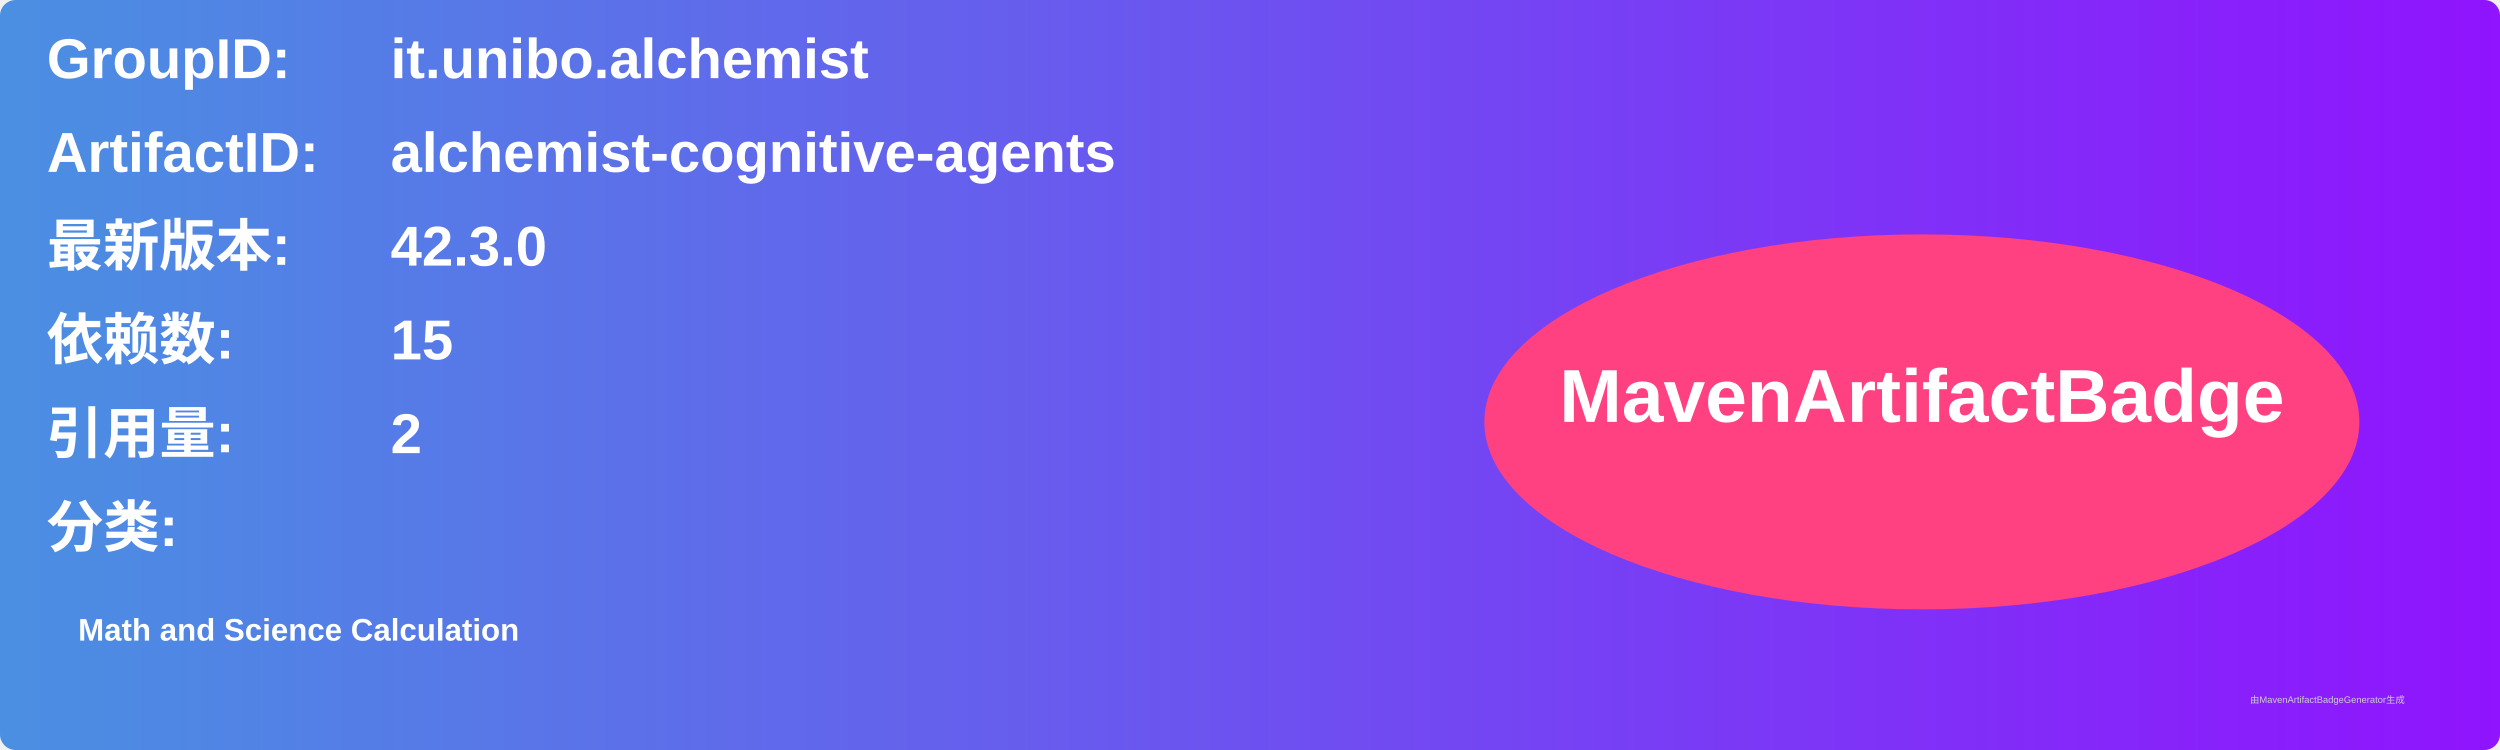
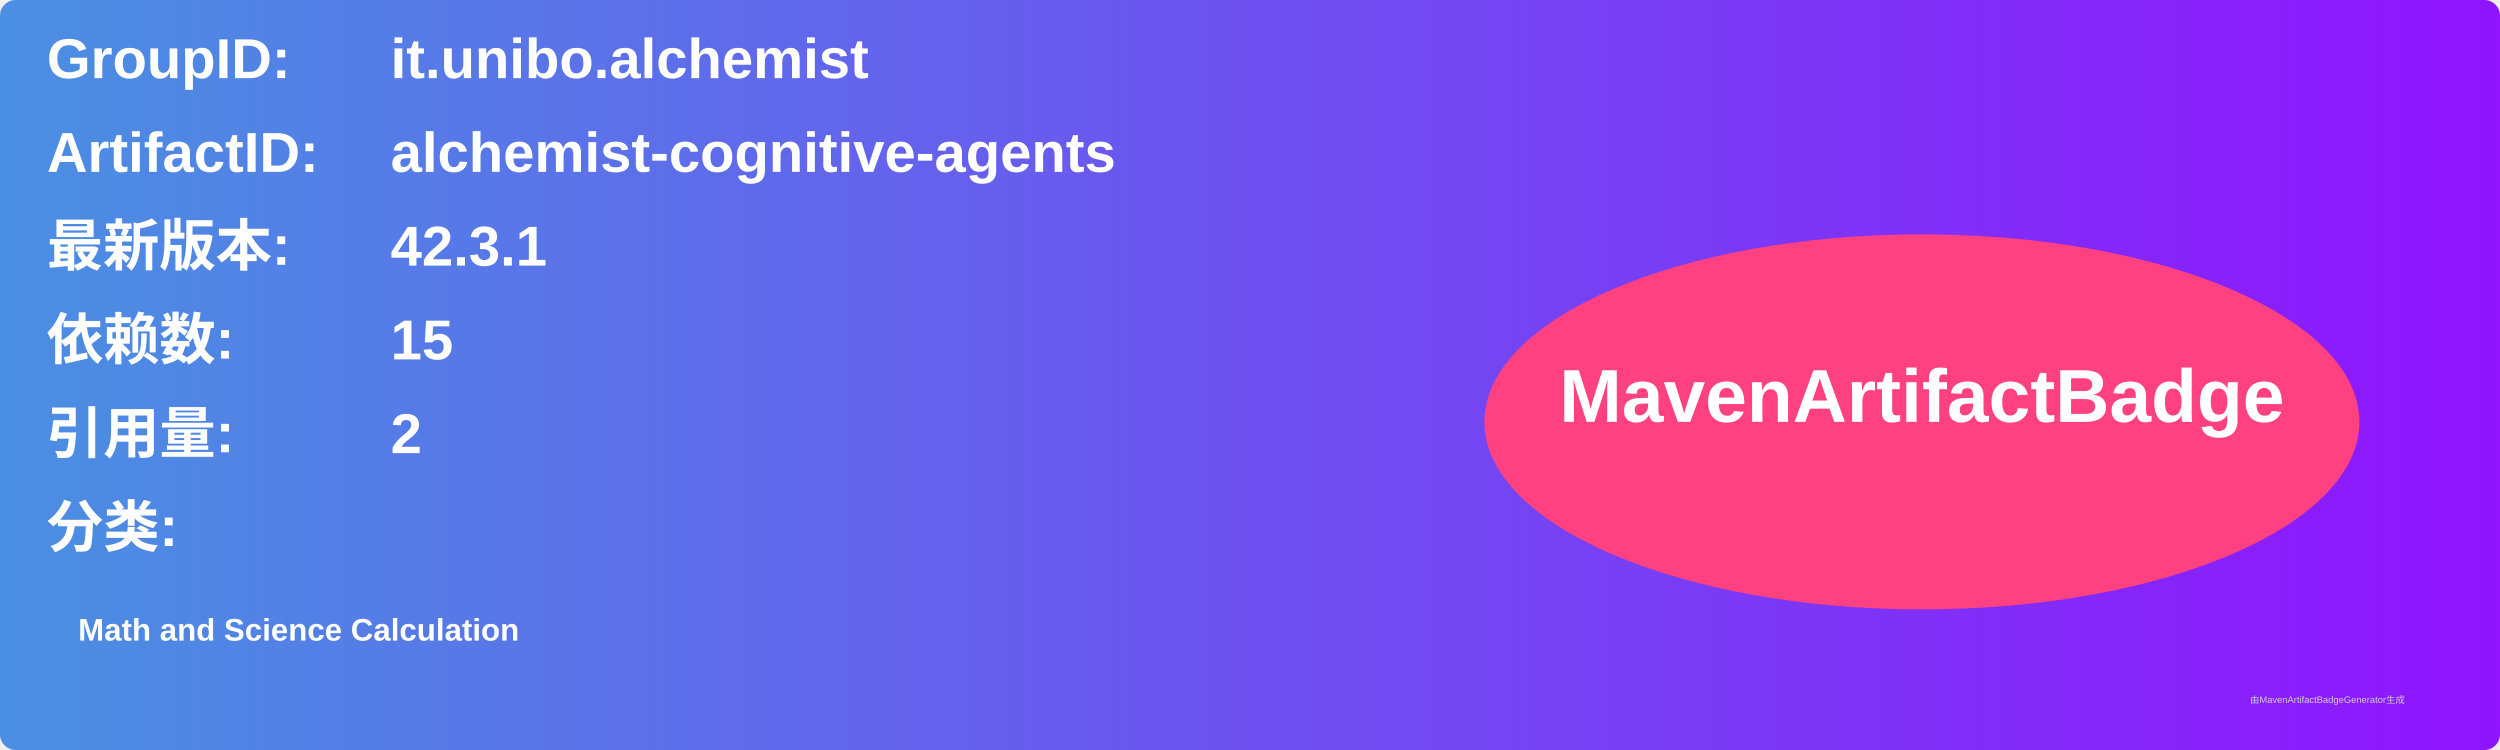
<svg xmlns="http://www.w3.org/2000/svg" width="800" height="240" viewBox="0 0 800 240">
  <linearGradient id="grad" x1="0%" y1="0%" x2="100%" y2="0%">
    <stop offset="0%" stop-color="#4a90e2" />
    <stop offset="100%" stop-color="#9013fe" />
  </linearGradient>
  <rect width="100%" height="100%" rx="5" ry="5" fill="url(#grad)" />
  <g transform="translate(15, 15)">
    <text x="0" y="10" font-family="Arial" font-size="18" fill="white" font-weight="bold" width="260">GroupID:</text>
    <text x="110" y="10" font-family="Arial" font-size="18" fill="white" font-weight="bold" width="460">it.unibo.alchemist</text>
    <text x="0" y="40" font-family="Arial" font-size="18" fill="white" font-weight="bold" width="260">ArtifactID:</text>
    <text x="110" y="40" font-family="Arial" font-size="18" fill="white" font-weight="bold" width="460">alchemist-cognitive-agents</text>
    <text x="0" y="70" font-family="Arial" font-size="18" fill="white" font-weight="bold">最新版本:</text>
    <text x="110" y="70" font-family="Arial" font-size="18" fill="white" font-weight="bold">
-       <tspan font-weight="bold">42.3.0</tspan>
+       <tspan font-weight="bold">42.3.1</tspan>
    </text>
    <text x="0" y="100" font-family="Arial" font-size="18" fill="white" font-weight="bold">依赖数: </text>
    <text x="110" y="100" font-family="Arial" font-size="18" fill="white">
      <tspan font-weight="bold">15</tspan>
    </text>
    <text x="0" y="130" font-family="Arial" font-size="18" fill="white" font-weight="bold">引用量: </text>
    <text x="110" y="130" font-family="Arial" font-size="18" fill="white">
      <tspan font-weight="bold">2</tspan>
    </text>
    <text x="0" y="160" font-family="Arial" font-size="18" fill="white" font-weight="bold">分类:</text>
    <text x="10" y="190" font-family="Arial" font-size="10" fill="white">
      <tspan font-weight="bold">Math and Science Calculation</tspan>
    </text>
    <ellipse cx="600" cy="120" rx="140" ry="60" fill="#ff4081" />
    <text x="600" y="120" text-anchor="middle" font-family="Arial" font-size="24" fill="white" font-weight="bold">MavenArtifactBadge</text>
  </g>
  <text x="720" y="225" font-family="Arial" font-size="3" fill="#d0d0d0">由MavenArtifactBadgeGenerator生成</text>
</svg>
